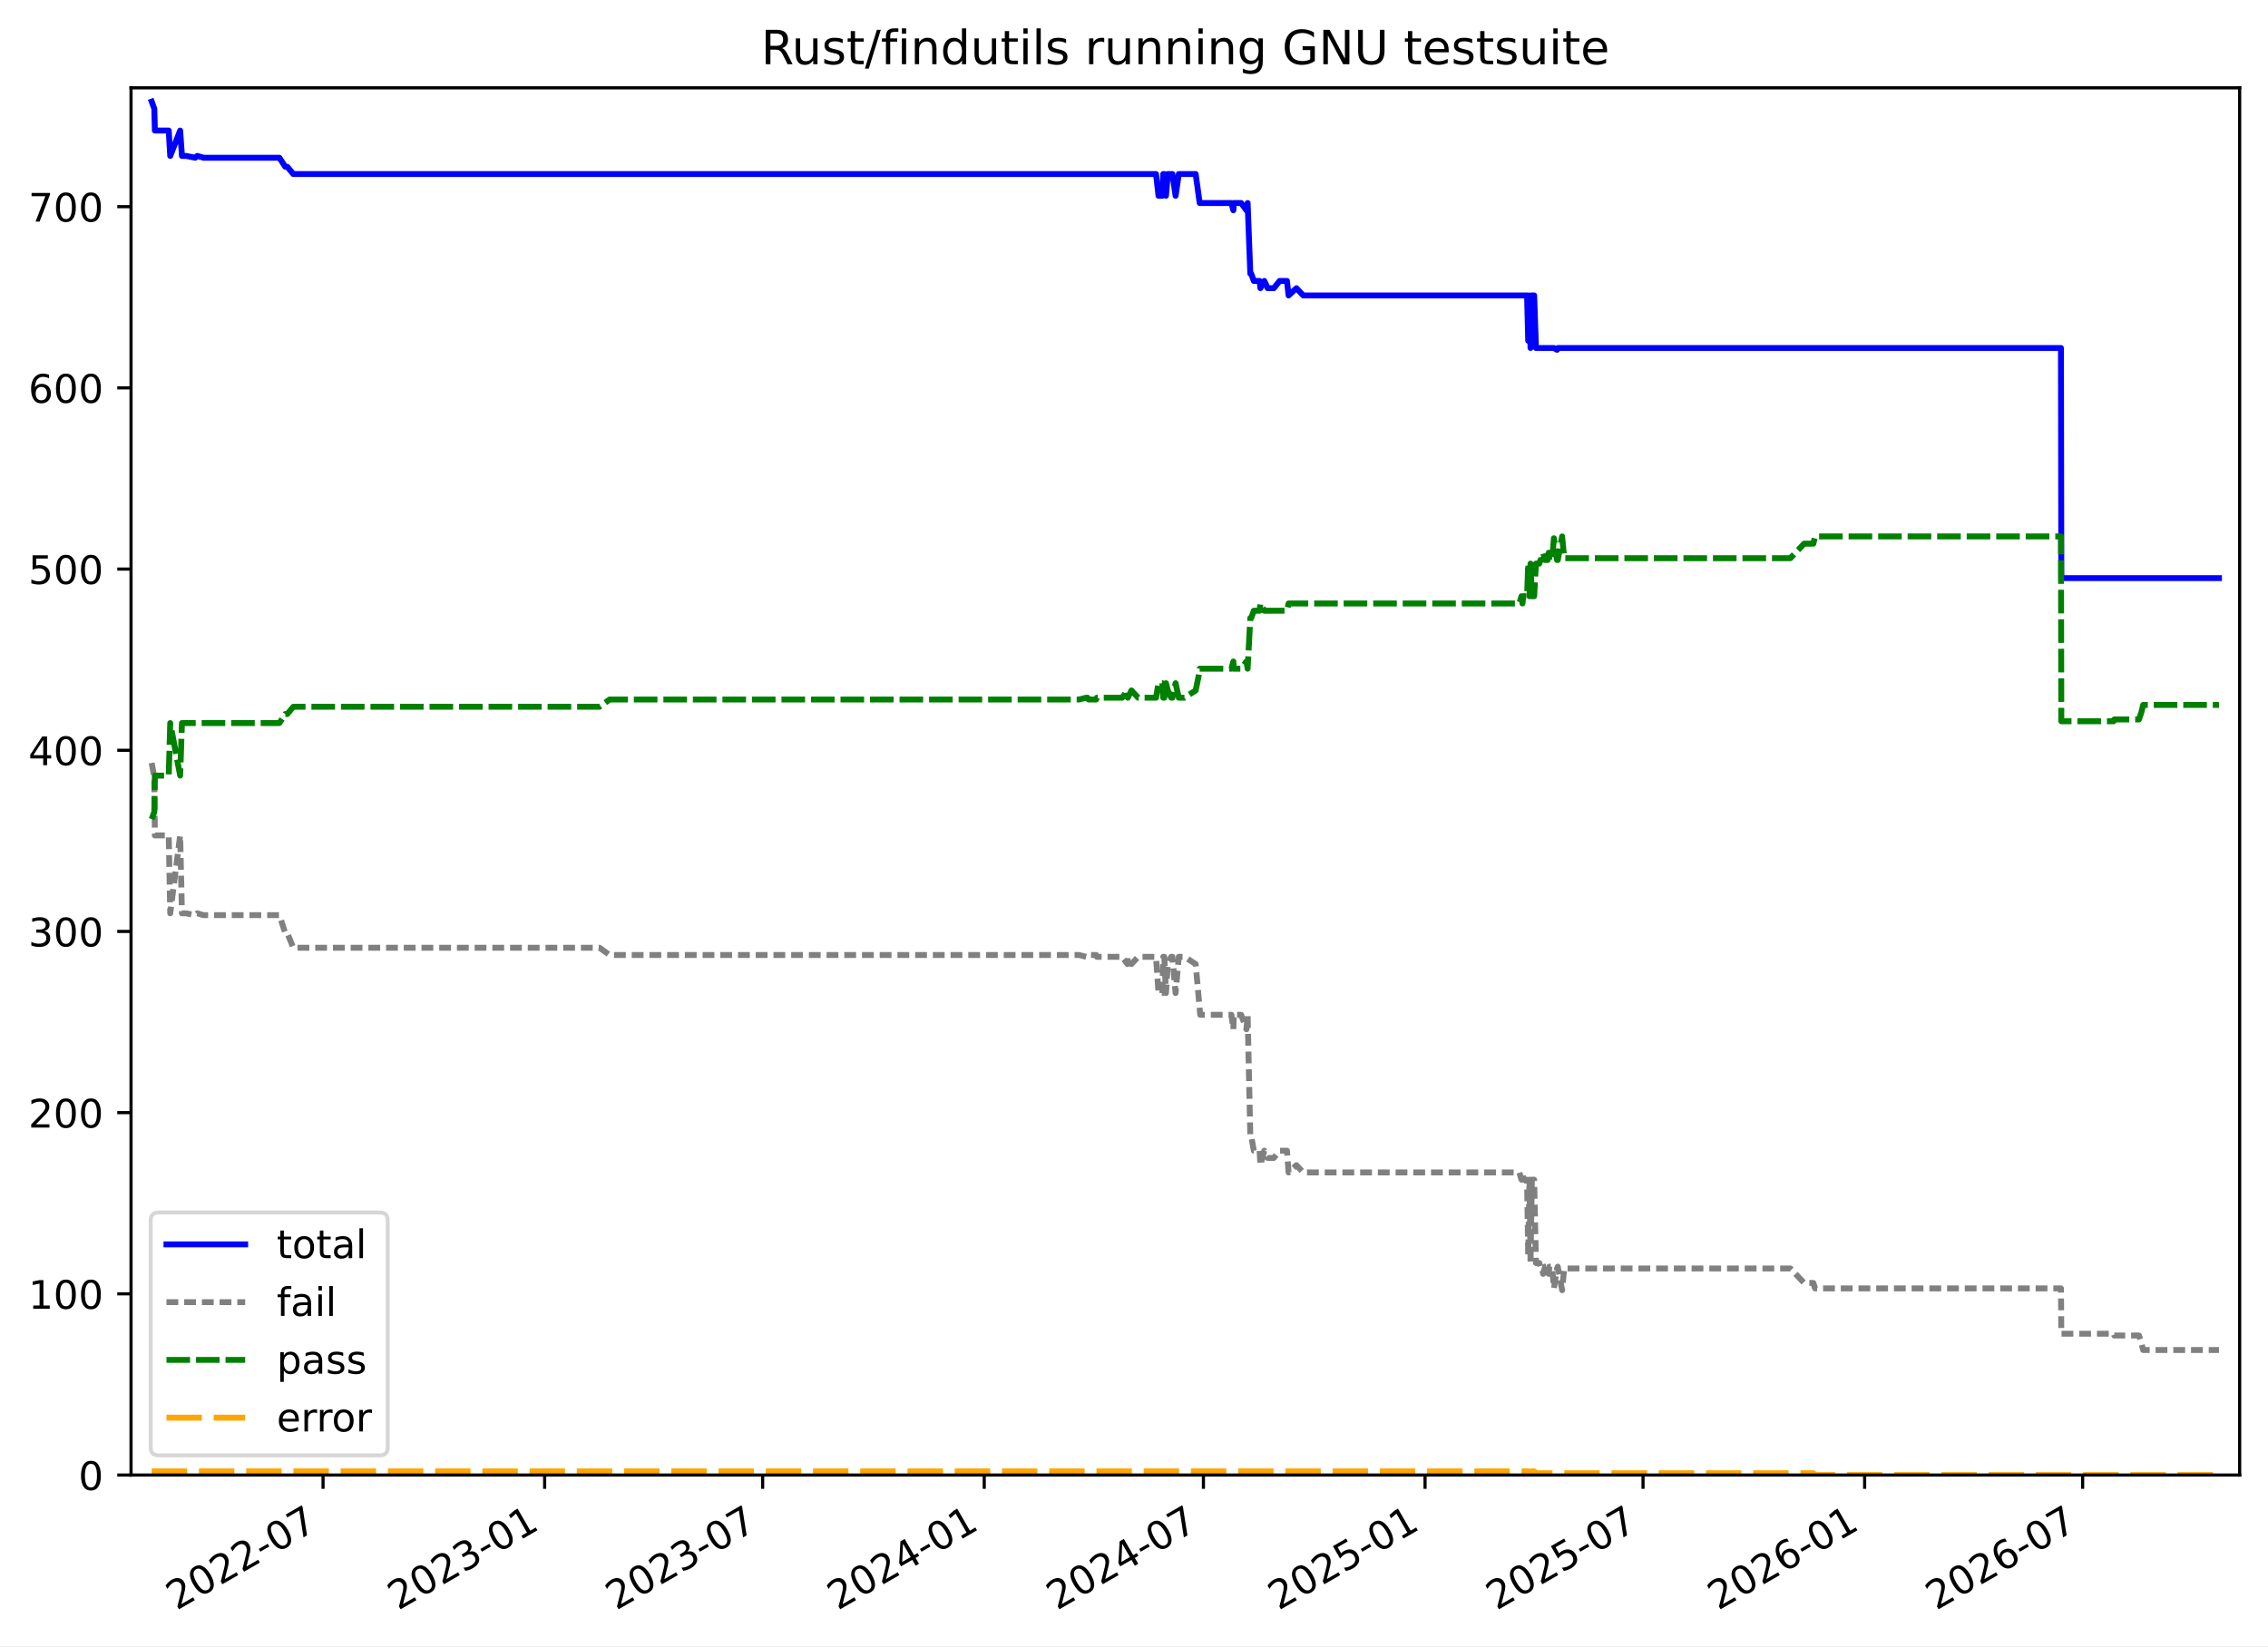
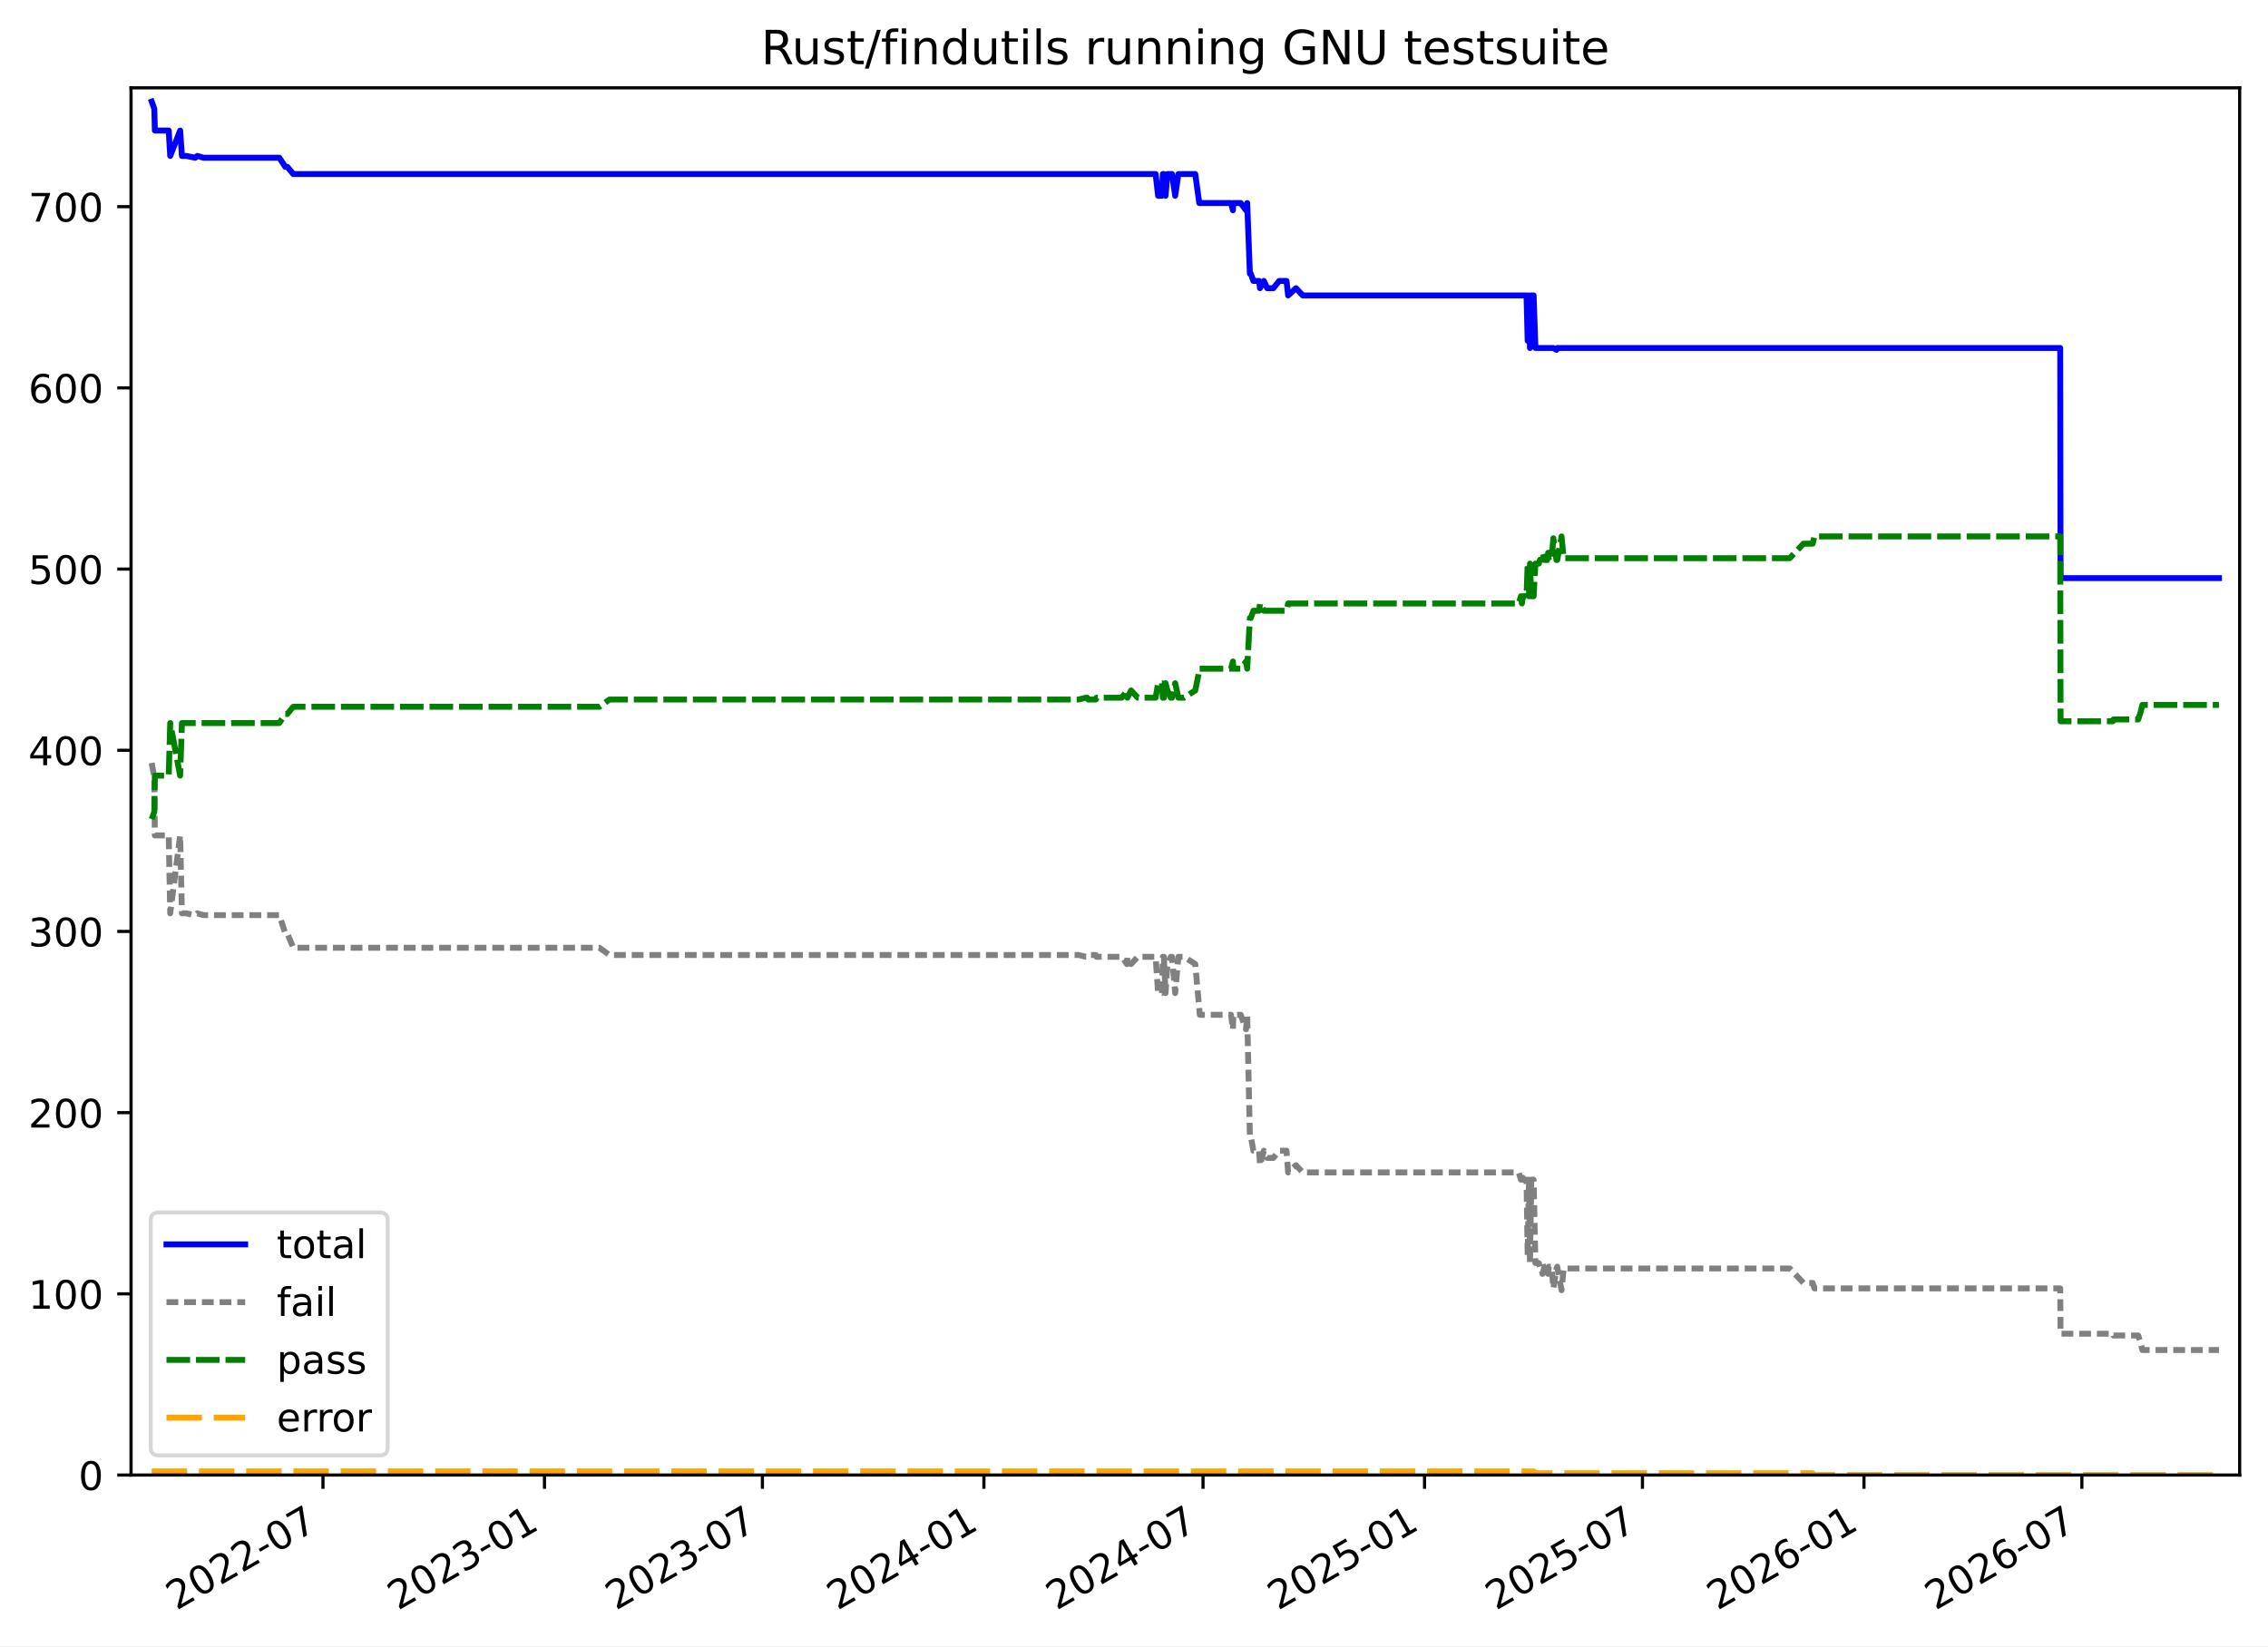
<svg xmlns="http://www.w3.org/2000/svg" xmlns:xlink="http://www.w3.org/1999/xlink" width="576.168pt" height="418.303pt" viewBox="0 0 576.168 418.303" version="1.1">
  <defs>
    <style type="text/css">*{stroke-linejoin: round; stroke-linecap: butt}</style>
  </defs>
  <g id="figure_1">
    <g id="patch_1">
      <path d="M -0 418.303  L 576.168 418.303  L 576.168 0  L -0 0  z " style="fill: #ffffff" />
    </g>
    <g id="axes_1">
      <g id="patch_2">
        <path d="M 33.288 374.83  L 568.967 374.83  L 568.967 22.318  L 33.288 22.318  z " style="fill: #ffffff" />
      </g>
      <g id="matplotlib.axis_1">
        <g id="xtick_1">
          <g id="line2d_1">
            <defs>
-               <path id="mde0ff4507a" d="M 0 0  L 0 3.5  " style="stroke: #000000; stroke-width: 0.8" />
+               <path id="m0f327c38a9" d="M 0 0  L 0 3.5  " style="stroke: #000000; stroke-width: 0.8" />
            </defs>
            <g>
-               <use xlink:href="#mde0ff4507a" x="82.067" y="374.83" style="stroke: #000000; stroke-width: 0.8" />
+               <use xlink:href="#m0f327c38a9" x="82.05" y="374.83" style="stroke: #000000; stroke-width: 0.8" />
            </g>
          </g>
          <g id="text_1">
-             <g transform="translate(44.84191 409.302) rotate(-30) scale(0.1 -0.1)">
+             <g transform="translate(44.8248 409.302) rotate(-30) scale(0.1 -0.1)">
              <defs>
                <path id="DejaVuSans-32" d="M 1228 531  L 3431 531  L 3431 0  L 469 0  L 469 531  Q 828 903 1448 1529  Q 2069 2156 2228 2338  Q 2531 2678 2651 2914  Q 2772 3150 2772 3378  Q 2772 3750 2511 3984  Q 2250 4219 1831 4219  Q 1534 4219 1204 4116  Q 875 4013 500 3803  L 500 4441  Q 881 4594 1212 4672  Q 1544 4750 1819 4750  Q 2544 4750 2975 4387  Q 3406 4025 3406 3419  Q 3406 3131 3298 2873  Q 3191 2616 2906 2266  Q 2828 2175 2409 1742  Q 1991 1309 1228 531  z " transform="scale(0.015625)" />
                <path id="DejaVuSans-30" d="M 2034 4250  Q 1547 4250 1301 3770  Q 1056 3291 1056 2328  Q 1056 1369 1301 889  Q 1547 409 2034 409  Q 2525 409 2770 889  Q 3016 1369 3016 2328  Q 3016 3291 2770 3770  Q 2525 4250 2034 4250  z M 2034 4750  Q 2819 4750 3233 4129  Q 3647 3509 3647 2328  Q 3647 1150 3233 529  Q 2819 -91 2034 -91  Q 1250 -91 836 529  Q 422 1150 422 2328  Q 422 3509 836 4129  Q 1250 4750 2034 4750  z " transform="scale(0.015625)" />
                <path id="DejaVuSans-2d" d="M 313 2009  L 1997 2009  L 1997 1497  L 313 1497  L 313 2009  z " transform="scale(0.015625)" />
                <path id="DejaVuSans-37" d="M 525 4666  L 3525 4666  L 3525 4397  L 1831 0  L 1172 0  L 2766 4134  L 525 4134  L 525 4666  z " transform="scale(0.015625)" />
              </defs>
              <use xlink:href="#DejaVuSans-32" />
              <use xlink:href="#DejaVuSans-30" x="63.623" />
              <use xlink:href="#DejaVuSans-32" x="127.246" />
              <use xlink:href="#DejaVuSans-32" x="190.869" />
              <use xlink:href="#DejaVuSans-2d" x="254.492" />
              <use xlink:href="#DejaVuSans-30" x="290.576" />
              <use xlink:href="#DejaVuSans-37" x="354.199" />
            </g>
          </g>
        </g>
        <g id="xtick_2">
          <g id="line2d_2">
            <g>
-               <use xlink:href="#mde0ff4507a" x="138.364" y="374.83" style="stroke: #000000; stroke-width: 0.8" />
+               <use xlink:href="#m0f327c38a9" x="138.324" y="374.83" style="stroke: #000000; stroke-width: 0.8" />
            </g>
          </g>
          <g id="text_2">
-             <g transform="translate(101.1388 409.302) rotate(-30) scale(0.1 -0.1)">
+             <g transform="translate(101.0995 409.302) rotate(-30) scale(0.1 -0.1)">
              <defs>
                <path id="DejaVuSans-33" d="M 2597 2516  Q 3050 2419 3304 2112  Q 3559 1806 3559 1356  Q 3559 666 3084 287  Q 2609 -91 1734 -91  Q 1441 -91 1130 -33  Q 819 25 488 141  L 488 750  Q 750 597 1062 519  Q 1375 441 1716 441  Q 2309 441 2620 675  Q 2931 909 2931 1356  Q 2931 1769 2642 2001  Q 2353 2234 1838 2234  L 1294 2234  L 1294 2753  L 1863 2753  Q 2328 2753 2575 2939  Q 2822 3125 2822 3475  Q 2822 3834 2567 4026  Q 2313 4219 1838 4219  Q 1578 4219 1281 4162  Q 984 4106 628 3988  L 628 4550  Q 988 4650 1302 4700  Q 1616 4750 1894 4750  Q 2613 4750 3031 4423  Q 3450 4097 3450 3541  Q 3450 3153 3228 2886  Q 3006 2619 2597 2516  z " transform="scale(0.015625)" />
                <path id="DejaVuSans-31" d="M 794 531  L 1825 531  L 1825 4091  L 703 3866  L 703 4441  L 1819 4666  L 2450 4666  L 2450 531  L 3481 531  L 3481 0  L 794 0  L 794 531  z " transform="scale(0.015625)" />
              </defs>
              <use xlink:href="#DejaVuSans-32" />
              <use xlink:href="#DejaVuSans-30" x="63.623" />
              <use xlink:href="#DejaVuSans-32" x="127.246" />
              <use xlink:href="#DejaVuSans-33" x="190.869" />
              <use xlink:href="#DejaVuSans-2d" x="254.492" />
              <use xlink:href="#DejaVuSans-30" x="290.576" />
              <use xlink:href="#DejaVuSans-31" x="354.199" />
            </g>
          </g>
        </g>
        <g id="xtick_3">
          <g id="line2d_3">
            <g>
-               <use xlink:href="#mde0ff4507a" x="193.743" y="374.83" style="stroke: #000000; stroke-width: 0.8" />
+               <use xlink:href="#m0f327c38a9" x="193.682" y="374.83" style="stroke: #000000; stroke-width: 0.8" />
            </g>
          </g>
          <g id="text_3">
-             <g transform="translate(156.5177 409.302) rotate(-30) scale(0.1 -0.1)">
+             <g transform="translate(156.4567 409.302) rotate(-30) scale(0.1 -0.1)">
              <use xlink:href="#DejaVuSans-32" />
              <use xlink:href="#DejaVuSans-30" x="63.623" />
              <use xlink:href="#DejaVuSans-32" x="127.246" />
              <use xlink:href="#DejaVuSans-33" x="190.869" />
              <use xlink:href="#DejaVuSans-2d" x="254.492" />
              <use xlink:href="#DejaVuSans-30" x="290.576" />
              <use xlink:href="#DejaVuSans-37" x="354.199" />
            </g>
          </g>
        </g>
        <g id="xtick_4">
          <g id="line2d_4">
            <g>
-               <use xlink:href="#mde0ff4507a" x="250.039" y="374.83" style="stroke: #000000; stroke-width: 0.8" />
+               <use xlink:href="#m0f327c38a9" x="249.956" y="374.83" style="stroke: #000000; stroke-width: 0.8" />
            </g>
          </g>
          <g id="text_4">
-             <g transform="translate(212.8146 409.302) rotate(-30) scale(0.1 -0.1)">
+             <g transform="translate(212.7315 409.302) rotate(-30) scale(0.1 -0.1)">
              <defs>
                <path id="DejaVuSans-34" d="M 2419 4116  L 825 1625  L 2419 1625  L 2419 4116  z M 2253 4666  L 3047 4666  L 3047 1625  L 3713 1625  L 3713 1100  L 3047 1100  L 3047 0  L 2419 0  L 2419 1100  L 313 1100  L 313 1709  L 2253 4666  z " transform="scale(0.015625)" />
              </defs>
              <use xlink:href="#DejaVuSans-32" />
              <use xlink:href="#DejaVuSans-30" x="63.623" />
              <use xlink:href="#DejaVuSans-32" x="127.246" />
              <use xlink:href="#DejaVuSans-34" x="190.869" />
              <use xlink:href="#DejaVuSans-2d" x="254.492" />
              <use xlink:href="#DejaVuSans-30" x="290.576" />
              <use xlink:href="#DejaVuSans-31" x="354.199" />
            </g>
          </g>
        </g>
        <g id="xtick_5">
          <g id="line2d_5">
            <g>
-               <use xlink:href="#mde0ff4507a" x="305.724" y="374.83" style="stroke: #000000; stroke-width: 0.8" />
+               <use xlink:href="#m0f327c38a9" x="305.619" y="374.83" style="stroke: #000000; stroke-width: 0.8" />
            </g>
          </g>
          <g id="text_5">
-             <g transform="translate(268.4995 409.302) rotate(-30) scale(0.1 -0.1)">
+             <g transform="translate(268.3945 409.302) rotate(-30) scale(0.1 -0.1)">
              <use xlink:href="#DejaVuSans-32" />
              <use xlink:href="#DejaVuSans-30" x="63.623" />
              <use xlink:href="#DejaVuSans-32" x="127.246" />
              <use xlink:href="#DejaVuSans-34" x="190.869" />
              <use xlink:href="#DejaVuSans-2d" x="254.492" />
              <use xlink:href="#DejaVuSans-30" x="290.576" />
              <use xlink:href="#DejaVuSans-37" x="354.199" />
            </g>
          </g>
        </g>
        <g id="xtick_6">
          <g id="line2d_6">
            <g>
-               <use xlink:href="#mde0ff4507a" x="362.021" y="374.83" style="stroke: #000000; stroke-width: 0.8" />
+               <use xlink:href="#m0f327c38a9" x="361.894" y="374.83" style="stroke: #000000; stroke-width: 0.8" />
            </g>
          </g>
          <g id="text_6">
-             <g transform="translate(324.7964 409.302) rotate(-30) scale(0.1 -0.1)">
+             <g transform="translate(324.6693 409.302) rotate(-30) scale(0.1 -0.1)">
              <defs>
                <path id="DejaVuSans-35" d="M 691 4666  L 3169 4666  L 3169 4134  L 1269 4134  L 1269 2991  Q 1406 3038 1543 3061  Q 1681 3084 1819 3084  Q 2600 3084 3056 2656  Q 3513 2228 3513 1497  Q 3513 744 3044 326  Q 2575 -91 1722 -91  Q 1428 -91 1123 -41  Q 819 9 494 109  L 494 744  Q 775 591 1075 516  Q 1375 441 1709 441  Q 2250 441 2565 725  Q 2881 1009 2881 1497  Q 2881 1984 2565 2268  Q 2250 2553 1709 2553  Q 1456 2553 1204 2497  Q 953 2441 691 2322  L 691 4666  z " transform="scale(0.015625)" />
              </defs>
              <use xlink:href="#DejaVuSans-32" />
              <use xlink:href="#DejaVuSans-30" x="63.623" />
              <use xlink:href="#DejaVuSans-32" x="127.246" />
              <use xlink:href="#DejaVuSans-35" x="190.869" />
              <use xlink:href="#DejaVuSans-2d" x="254.492" />
              <use xlink:href="#DejaVuSans-30" x="290.576" />
              <use xlink:href="#DejaVuSans-31" x="354.199" />
            </g>
          </g>
        </g>
        <g id="xtick_7">
          <g id="line2d_7">
            <g>
-               <use xlink:href="#mde0ff4507a" x="417.4" y="374.83" style="stroke: #000000; stroke-width: 0.8" />
+               <use xlink:href="#m0f327c38a9" x="417.251" y="374.83" style="stroke: #000000; stroke-width: 0.8" />
            </g>
          </g>
          <g id="text_7">
-             <g transform="translate(380.1753 409.302) rotate(-30) scale(0.1 -0.1)">
+             <g transform="translate(380.0265 409.302) rotate(-30) scale(0.1 -0.1)">
              <use xlink:href="#DejaVuSans-32" />
              <use xlink:href="#DejaVuSans-30" x="63.623" />
              <use xlink:href="#DejaVuSans-32" x="127.246" />
              <use xlink:href="#DejaVuSans-35" x="190.869" />
              <use xlink:href="#DejaVuSans-2d" x="254.492" />
              <use xlink:href="#DejaVuSans-30" x="290.576" />
              <use xlink:href="#DejaVuSans-37" x="354.199" />
            </g>
          </g>
        </g>
        <g id="xtick_8">
          <g id="line2d_8">
            <g>
-               <use xlink:href="#mde0ff4507a" x="473.697" y="374.83" style="stroke: #000000; stroke-width: 0.8" />
+               <use xlink:href="#m0f327c38a9" x="473.526" y="374.83" style="stroke: #000000; stroke-width: 0.8" />
            </g>
          </g>
          <g id="text_8">
-             <g transform="translate(436.4722 409.302) rotate(-30) scale(0.1 -0.1)">
+             <g transform="translate(436.3012 409.302) rotate(-30) scale(0.1 -0.1)">
              <defs>
                <path id="DejaVuSans-36" d="M 2113 2584  Q 1688 2584 1439 2293  Q 1191 2003 1191 1497  Q 1191 994 1439 701  Q 1688 409 2113 409  Q 2538 409 2786 701  Q 3034 994 3034 1497  Q 3034 2003 2786 2293  Q 2538 2584 2113 2584  z M 3366 4563  L 3366 3988  Q 3128 4100 2886 4159  Q 2644 4219 2406 4219  Q 1781 4219 1451 3797  Q 1122 3375 1075 2522  Q 1259 2794 1537 2939  Q 1816 3084 2150 3084  Q 2853 3084 3261 2657  Q 3669 2231 3669 1497  Q 3669 778 3244 343  Q 2819 -91 2113 -91  Q 1303 -91 875 529  Q 447 1150 447 2328  Q 447 3434 972 4092  Q 1497 4750 2381 4750  Q 2619 4750 2861 4703  Q 3103 4656 3366 4563  z " transform="scale(0.015625)" />
              </defs>
              <use xlink:href="#DejaVuSans-32" />
              <use xlink:href="#DejaVuSans-30" x="63.623" />
              <use xlink:href="#DejaVuSans-32" x="127.246" />
              <use xlink:href="#DejaVuSans-36" x="190.869" />
              <use xlink:href="#DejaVuSans-2d" x="254.492" />
              <use xlink:href="#DejaVuSans-30" x="290.576" />
              <use xlink:href="#DejaVuSans-31" x="354.199" />
            </g>
          </g>
        </g>
        <g id="xtick_9">
          <g id="line2d_9">
            <g>
-               <use xlink:href="#mde0ff4507a" x="529.076" y="374.83" style="stroke: #000000; stroke-width: 0.8" />
+               <use xlink:href="#m0f327c38a9" x="528.883" y="374.83" style="stroke: #000000; stroke-width: 0.8" />
            </g>
          </g>
          <g id="text_9">
-             <g transform="translate(491.8512 409.302) rotate(-30) scale(0.1 -0.1)">
+             <g transform="translate(491.6584 409.302) rotate(-30) scale(0.1 -0.1)">
              <use xlink:href="#DejaVuSans-32" />
              <use xlink:href="#DejaVuSans-30" x="63.623" />
              <use xlink:href="#DejaVuSans-32" x="127.246" />
              <use xlink:href="#DejaVuSans-36" x="190.869" />
              <use xlink:href="#DejaVuSans-2d" x="254.492" />
              <use xlink:href="#DejaVuSans-30" x="290.576" />
              <use xlink:href="#DejaVuSans-37" x="354.199" />
            </g>
          </g>
        </g>
      </g>
      <g id="matplotlib.axis_2">
        <g id="ytick_1">
          <g id="line2d_10">
            <defs>
-               <path id="m8cdaa6d639" d="M 0 0  L -3.5 0  " style="stroke: #000000; stroke-width: 0.8" />
+               <path id="m4c3c1924c0" d="M 0 0  L -3.5 0  " style="stroke: #000000; stroke-width: 0.8" />
            </defs>
            <g>
-               <use xlink:href="#m8cdaa6d639" x="33.288" y="374.83" style="stroke: #000000; stroke-width: 0.8" />
+               <use xlink:href="#m4c3c1924c0" x="33.288" y="374.83" style="stroke: #000000; stroke-width: 0.8" />
            </g>
          </g>
          <g id="text_10">
            <g transform="translate(19.925 378.6293) scale(0.1 -0.1)">
              <use xlink:href="#DejaVuSans-30" />
            </g>
          </g>
        </g>
        <g id="ytick_2">
          <g id="line2d_11">
            <g>
-               <use xlink:href="#m8cdaa6d639" x="33.288" y="328.785" style="stroke: #000000; stroke-width: 0.8" />
+               <use xlink:href="#m4c3c1924c0" x="33.288" y="328.785" style="stroke: #000000; stroke-width: 0.8" />
            </g>
          </g>
          <g id="text_11">
            <g transform="translate(7.2 332.5843) scale(0.1 -0.1)">
              <use xlink:href="#DejaVuSans-31" />
              <use xlink:href="#DejaVuSans-30" x="63.623" />
              <use xlink:href="#DejaVuSans-30" x="127.246" />
            </g>
          </g>
        </g>
        <g id="ytick_3">
          <g id="line2d_12">
            <g>
-               <use xlink:href="#m8cdaa6d639" x="33.288" y="282.74" style="stroke: #000000; stroke-width: 0.8" />
+               <use xlink:href="#m4c3c1924c0" x="33.288" y="282.74" style="stroke: #000000; stroke-width: 0.8" />
            </g>
          </g>
          <g id="text_12">
            <g transform="translate(7.2 286.5392) scale(0.1 -0.1)">
              <use xlink:href="#DejaVuSans-32" />
              <use xlink:href="#DejaVuSans-30" x="63.623" />
              <use xlink:href="#DejaVuSans-30" x="127.246" />
            </g>
          </g>
        </g>
        <g id="ytick_4">
          <g id="line2d_13">
            <g>
-               <use xlink:href="#m8cdaa6d639" x="33.288" y="236.695" style="stroke: #000000; stroke-width: 0.8" />
+               <use xlink:href="#m4c3c1924c0" x="33.288" y="236.695" style="stroke: #000000; stroke-width: 0.8" />
            </g>
          </g>
          <g id="text_13">
            <g transform="translate(7.2 240.4941) scale(0.1 -0.1)">
              <use xlink:href="#DejaVuSans-33" />
              <use xlink:href="#DejaVuSans-30" x="63.623" />
              <use xlink:href="#DejaVuSans-30" x="127.246" />
            </g>
          </g>
        </g>
        <g id="ytick_5">
          <g id="line2d_14">
            <g>
-               <use xlink:href="#m8cdaa6d639" x="33.288" y="190.65" style="stroke: #000000; stroke-width: 0.8" />
+               <use xlink:href="#m4c3c1924c0" x="33.288" y="190.65" style="stroke: #000000; stroke-width: 0.8" />
            </g>
          </g>
          <g id="text_14">
            <g transform="translate(7.2 194.449) scale(0.1 -0.1)">
              <use xlink:href="#DejaVuSans-34" />
              <use xlink:href="#DejaVuSans-30" x="63.623" />
              <use xlink:href="#DejaVuSans-30" x="127.246" />
            </g>
          </g>
        </g>
        <g id="ytick_6">
          <g id="line2d_15">
            <g>
-               <use xlink:href="#m8cdaa6d639" x="33.288" y="144.605" style="stroke: #000000; stroke-width: 0.8" />
+               <use xlink:href="#m4c3c1924c0" x="33.288" y="144.605" style="stroke: #000000; stroke-width: 0.8" />
            </g>
          </g>
          <g id="text_15">
            <g transform="translate(7.2 148.4039) scale(0.1 -0.1)">
              <use xlink:href="#DejaVuSans-35" />
              <use xlink:href="#DejaVuSans-30" x="63.623" />
              <use xlink:href="#DejaVuSans-30" x="127.246" />
            </g>
          </g>
        </g>
        <g id="ytick_7">
          <g id="line2d_16">
            <g>
-               <use xlink:href="#m8cdaa6d639" x="33.288" y="98.56" style="stroke: #000000; stroke-width: 0.8" />
+               <use xlink:href="#m4c3c1924c0" x="33.288" y="98.56" style="stroke: #000000; stroke-width: 0.8" />
            </g>
          </g>
          <g id="text_16">
            <g transform="translate(7.2 102.3588) scale(0.1 -0.1)">
              <use xlink:href="#DejaVuSans-36" />
              <use xlink:href="#DejaVuSans-30" x="63.623" />
              <use xlink:href="#DejaVuSans-30" x="127.246" />
            </g>
          </g>
        </g>
        <g id="ytick_8">
          <g id="line2d_17">
            <g>
-               <use xlink:href="#m8cdaa6d639" x="33.288" y="52.514" style="stroke: #000000; stroke-width: 0.8" />
+               <use xlink:href="#m4c3c1924c0" x="33.288" y="52.514" style="stroke: #000000; stroke-width: 0.8" />
            </g>
          </g>
          <g id="text_17">
            <g transform="translate(7.2 56.31371) scale(0.1 -0.1)">
              <use xlink:href="#DejaVuSans-37" />
              <use xlink:href="#DejaVuSans-30" x="63.623" />
              <use xlink:href="#DejaVuSans-30" x="127.246" />
            </g>
          </g>
        </g>
      </g>
      <g id="line2d_18">
-         <path d="M 38.539 25.808  L 39.203 27.65  L 39.344 33.176  L 42.864 33.176  L 43.244 39.622  L 45.767 33.176  L 46.22 39.622  L 47.281 39.622  L 49.595 40.082  L 50.122 39.622  L 51.698 40.082  L 70.97 40.082  L 72.485 42.385  L 72.991 42.385  L 74.518 44.226  L 293.678 44.226  L 294.312 49.752  L 295.275 49.752  L 295.512 44.226  L 295.779 44.226  L 296.205 49.752  L 296.674 44.226  L 297.839 44.226  L 298.648 49.752  L 299.462 44.226  L 303.75 44.226  L 304.771 51.594  L 312.832 51.594  L 313.326 53.435  L 313.415 51.594  L 315.306 51.594  L 316.651 53.435  L 316.951 51.594  L 317.633 69.551  L 317.86 69.551  L 318.524 71.393  L 319.991 71.393  L 320.198 73.235  L 321.183 71.393  L 322.043 73.235  L 323.6 73.235  L 325.078 71.393  L 326.941 71.393  L 327.355 75.077  L 329.344 73.235  L 331.079 75.077  L 387.939 75.077  L 388.229 86.588  L 388.551 75.077  L 388.814 88.43  L 389.163 75.077  L 389.742 75.077  L 390.199 88.43  L 394.757 88.43  L 395.55 88.89  L 395.743 88.43  L 523.571 88.43  L 523.66 146.907  L 563.716 146.907  L 563.716 146.907  " clip-path="url(#pe839001f4d)" style="fill: none; stroke: #0000ff; stroke-width: 1.5; stroke-linecap: square" />
+         <path d="M 38.539 25.808  L 39.203 27.65  L 39.344 33.176  L 42.863 33.176  L 43.242 39.622  L 45.764 33.176  L 46.217 39.622  L 47.277 39.622  L 49.59 40.082  L 50.118 39.622  L 51.693 40.082  L 70.957 40.082  L 72.471 42.385  L 72.977 42.385  L 74.504 44.226  L 293.577 44.226  L 294.211 49.752  L 295.174 49.752  L 295.411 44.226  L 295.678 44.226  L 296.104 49.752  L 296.573 44.226  L 297.737 44.226  L 298.546 49.752  L 299.36 44.226  L 303.645 44.226  L 304.667 51.594  L 312.724 51.594  L 313.218 53.435  L 313.307 51.594  L 315.197 51.594  L 316.542 53.435  L 316.842 51.594  L 317.523 69.551  L 317.75 69.551  L 318.414 71.393  L 319.88 71.393  L 320.087 73.235  L 321.072 71.393  L 321.931 73.235  L 323.488 73.235  L 324.966 71.393  L 326.827 71.393  L 327.242 75.077  L 329.23 73.235  L 330.964 75.077  L 387.802 75.077  L 388.092 86.588  L 388.414 75.077  L 388.677 88.43  L 389.025 75.077  L 389.604 75.077  L 390.06 88.43  L 394.617 88.43  L 395.409 88.89  L 395.602 88.43  L 523.381 88.43  L 523.47 146.907  L 563.716 146.907  L 563.716 146.907  " clip-path="url(#p87f2b5b598)" style="fill: none; stroke: #0000ff; stroke-width: 1.5; stroke-linecap: square" />
      </g>
      <g id="line2d_19">
-         <path d="M 38.539 193.873  L 39.203 197.557  L 39.344 212.291  L 42.864 212.291  L 43.244 232.09  L 45.767 212.291  L 46.22 232.09  L 47.281 232.09  L 49.595 232.551  L 50.122 232.09  L 51.698 232.551  L 70.97 232.551  L 72.485 237.155  L 72.991 237.155  L 74.518 240.839  L 152.31 240.839  L 154.869 242.681  L 274.131 242.681  L 275.942 243.141  L 276.274 243.141  L 276.557 242.681  L 278.47 242.681  L 278.66 243.141  L 285.09 243.141  L 286.4 244.983  L 286.514 243.141  L 287.436 244.983  L 289.137 243.141  L 293.678 243.141  L 294.312 252.35  L 295.275 252.35  L 295.512 243.141  L 295.779 243.141  L 296.205 252.35  L 296.674 244.983  L 297.533 243.141  L 297.839 243.141  L 298.648 252.35  L 299.462 243.141  L 300.897 243.141  L 303.75 244.983  L 304.908 257.876  L 312.832 257.876  L 313.326 261.559  L 313.415 257.876  L 315.306 257.876  L 316.651 261.559  L 316.951 257.876  L 317.633 288.726  L 317.86 288.726  L 318.524 292.409  L 319.991 292.409  L 320.198 296.093  L 321.183 292.409  L 322.043 294.251  L 323.6 294.251  L 325.078 292.409  L 326.941 292.409  L 327.355 297.935  L 329.344 296.093  L 331.079 297.935  L 385.965 297.935  L 386.522 299.777  L 386.767 297.935  L 386.982 299.777  L 387.939 299.777  L 388.229 319.116  L 388.551 299.777  L 388.814 320.957  L 389.163 299.777  L 389.742 299.777  L 390.199 320.957  L 391.043 320.957  L 391.33 321.878  L 391.654 321.878  L 392.018 323.72  L 392.508 321.878  L 393.174 321.878  L 393.439 323.72  L 393.601 321.878  L 394.305 321.878  L 394.757 327.404  L 395.55 322.339  L 395.743 321.878  L 396.842 327.864  L 397.372 322.339  L 454.842 322.339  L 458.32 326.022  L 460.661 326.022  L 461.105 327.404  L 523.571 327.404  L 523.66 338.915  L 536.95 338.915  L 537.115 339.375  L 543.391 339.375  L 544.008 341.217  L 544.445 343.059  L 563.716 343.059  L 563.716 343.059  " clip-path="url(#pe839001f4d)" style="fill: none; stroke-dasharray: 3,1.5; stroke-dashoffset: 0; stroke: #808080; stroke-width: 1.5" />
+         <path d="M 38.539 193.873  L 39.203 197.557  L 39.344 212.291  L 42.863 212.291  L 43.242 232.09  L 45.764 212.291  L 46.217 232.09  L 47.277 232.09  L 49.59 232.551  L 50.118 232.09  L 51.693 232.551  L 70.957 232.551  L 72.471 237.155  L 72.977 237.155  L 74.504 240.839  L 152.266 240.839  L 154.824 242.681  L 274.038 242.681  L 275.849 243.141  L 276.181 243.141  L 276.464 242.681  L 278.376 242.681  L 278.566 243.141  L 284.993 243.141  L 286.303 244.983  L 286.417 243.141  L 287.338 244.983  L 289.039 243.141  L 293.577 243.141  L 294.211 252.35  L 295.174 252.35  L 295.411 243.141  L 295.678 243.141  L 296.104 252.35  L 296.573 244.983  L 297.431 243.141  L 297.737 243.141  L 298.546 252.35  L 299.36 243.141  L 300.794 243.141  L 303.645 244.983  L 304.803 257.876  L 312.724 257.876  L 313.218 261.559  L 313.307 257.876  L 315.197 257.876  L 316.542 261.559  L 316.842 257.876  L 317.523 288.726  L 317.75 288.726  L 318.414 292.409  L 319.88 292.409  L 320.087 296.093  L 321.072 292.409  L 321.931 294.251  L 323.488 294.251  L 324.966 292.409  L 326.827 292.409  L 327.242 297.935  L 329.23 296.093  L 330.964 297.935  L 385.828 297.935  L 386.385 299.777  L 386.63 297.935  L 386.845 299.777  L 387.802 299.777  L 388.092 319.116  L 388.414 299.777  L 388.677 320.957  L 389.025 299.777  L 389.604 299.777  L 390.06 320.957  L 390.905 320.957  L 391.191 321.878  L 391.516 321.878  L 391.879 323.72  L 392.369 321.878  L 393.035 321.878  L 393.3 323.72  L 393.462 321.878  L 394.165 321.878  L 394.617 327.404  L 395.409 322.339  L 395.602 321.878  L 396.701 327.864  L 397.231 322.339  L 454.678 322.339  L 458.155 326.022  L 460.495 326.022  L 460.939 327.404  L 523.381 327.404  L 523.47 338.915  L 536.754 338.915  L 536.919 339.375  L 543.193 339.375  L 543.809 341.217  L 544.246 343.059  L 563.716 343.059  L 563.716 343.059  " clip-path="url(#p87f2b5b598)" style="fill: none; stroke-dasharray: 3,1.5; stroke-dashoffset: 0; stroke: #808080; stroke-width: 1.5" />
      </g>
      <g id="line2d_20">
-         <path d="M 38.539 208.147  L 39.203 206.305  L 39.344 197.096  L 42.864 197.096  L 43.244 183.743  L 45.767 197.096  L 46.22 183.743  L 70.97 183.743  L 72.485 181.441  L 72.991 181.441  L 74.518 179.599  L 152.31 179.599  L 154.869 177.757  L 274.131 177.757  L 275.942 177.297  L 276.274 177.297  L 276.557 177.757  L 278.47 177.757  L 278.66 177.297  L 285.09 177.297  L 286.4 175.455  L 286.514 177.297  L 287.436 175.455  L 289.137 177.297  L 293.678 177.297  L 294.312 173.613  L 295.275 173.613  L 295.512 177.297  L 295.779 177.297  L 296.205 173.613  L 296.674 175.455  L 297.533 177.297  L 297.839 177.297  L 298.648 173.613  L 299.462 177.297  L 300.897 177.297  L 303.75 175.455  L 304.509 171.771  L 304.771 169.929  L 312.832 169.929  L 313.326 168.088  L 313.415 169.929  L 315.306 169.929  L 316.651 168.088  L 316.951 169.929  L 317.633 157.037  L 317.86 157.037  L 318.524 155.195  L 319.991 155.195  L 320.198 153.353  L 321.183 155.195  L 326.941 155.195  L 327.355 153.353  L 385.965 153.353  L 386.522 151.511  L 386.767 153.353  L 386.982 151.511  L 387.939 151.511  L 388.229 143.223  L 388.551 151.511  L 388.814 143.223  L 389.163 151.511  L 389.742 151.511  L 390.199 143.223  L 391.043 143.223  L 391.33 142.302  L 391.654 142.302  L 392.018 140.461  L 392.508 142.302  L 393.174 142.302  L 393.439 140.461  L 393.601 142.302  L 394.305 142.302  L 394.757 136.777  L 395.55 142.302  L 395.743 142.302  L 396.842 136.317  L 397.372 141.842  L 454.842 141.842  L 458.32 138.158  L 460.661 138.158  L 461.105 136.317  L 523.571 136.317  L 523.66 183.283  L 536.95 183.283  L 537.115 182.822  L 543.391 182.822  L 544.008 180.98  L 544.445 179.138  L 563.716 179.138  L 563.716 179.138  " clip-path="url(#pe839001f4d)" style="fill: none; stroke-dasharray: 6,1.5; stroke-dashoffset: 0; stroke: #008000; stroke-width: 1.5" />
+         <path d="M 38.539 208.147  L 39.203 206.305  L 39.344 197.096  L 42.863 197.096  L 43.242 183.743  L 45.764 197.096  L 46.217 183.743  L 70.957 183.743  L 72.471 181.441  L 72.977 181.441  L 74.504 179.599  L 152.266 179.599  L 154.824 177.757  L 274.038 177.757  L 275.849 177.297  L 276.181 177.297  L 276.464 177.757  L 278.376 177.757  L 278.566 177.297  L 284.993 177.297  L 286.303 175.455  L 286.417 177.297  L 287.338 175.455  L 289.039 177.297  L 293.577 177.297  L 294.211 173.613  L 295.174 173.613  L 295.411 177.297  L 295.678 177.297  L 296.104 173.613  L 296.573 175.455  L 297.431 177.297  L 297.737 177.297  L 298.546 173.613  L 299.36 177.297  L 300.794 177.297  L 303.645 175.455  L 304.405 171.771  L 304.667 169.929  L 312.724 169.929  L 313.218 168.088  L 313.307 169.929  L 315.197 169.929  L 316.542 168.088  L 316.842 169.929  L 317.523 157.037  L 317.75 157.037  L 318.414 155.195  L 319.88 155.195  L 320.087 153.353  L 321.072 155.195  L 326.827 155.195  L 327.242 153.353  L 385.828 153.353  L 386.385 151.511  L 386.63 153.353  L 386.845 151.511  L 387.802 151.511  L 388.092 143.223  L 388.414 151.511  L 388.677 143.223  L 389.025 151.511  L 389.604 151.511  L 390.06 143.223  L 390.905 143.223  L 391.191 142.302  L 391.516 142.302  L 391.879 140.461  L 392.369 142.302  L 393.035 142.302  L 393.3 140.461  L 393.462 142.302  L 394.165 142.302  L 394.617 136.777  L 395.409 142.302  L 395.602 142.302  L 396.701 136.317  L 397.231 141.842  L 454.678 141.842  L 458.155 138.158  L 460.495 138.158  L 460.939 136.317  L 523.381 136.317  L 523.47 183.283  L 536.754 183.283  L 536.919 182.822  L 543.193 182.822  L 543.809 180.98  L 544.246 179.138  L 563.716 179.138  L 563.716 179.138  " clip-path="url(#p87f2b5b598)" style="fill: none; stroke-dasharray: 6,1.5; stroke-dashoffset: 0; stroke: #008000; stroke-width: 1.5" />
      </g>
      <g id="line2d_21">
-         <path d="M 38.539 373.909  L 387.939 373.909  L 388.229 374.37  L 388.551 373.909  L 388.814 374.37  L 389.163 373.909  L 389.742 373.909  L 390.341 374.37  L 460.661 374.37  L 461.105 374.83  L 563.716 374.83  L 563.716 374.83  " clip-path="url(#pe839001f4d)" style="fill: none; stroke-dasharray: 9,3; stroke-dashoffset: 0; stroke: #ffa500; stroke-width: 1.5" />
+         <path d="M 38.539 373.909  L 387.802 373.909  L 388.092 374.37  L 388.414 373.909  L 388.677 374.37  L 389.025 373.909  L 389.604 373.909  L 390.203 374.37  L 460.495 374.37  L 460.939 374.83  L 563.716 374.83  L 563.716 374.83  " clip-path="url(#p87f2b5b598)" style="fill: none; stroke-dasharray: 9,3; stroke-dashoffset: 0; stroke: #ffa500; stroke-width: 1.5" />
      </g>
      <g id="patch_3">
        <path d="M 33.288 374.83  L 33.288 22.318  " style="fill: none; stroke: #000000; stroke-width: 0.8; stroke-linejoin: miter; stroke-linecap: square" />
      </g>
      <g id="patch_4">
        <path d="M 568.967 374.83  L 568.967 22.318  " style="fill: none; stroke: #000000; stroke-width: 0.8; stroke-linejoin: miter; stroke-linecap: square" />
      </g>
      <g id="patch_5">
        <path d="M 33.288 374.83  L 568.967 374.83  " style="fill: none; stroke: #000000; stroke-width: 0.8; stroke-linejoin: miter; stroke-linecap: square" />
      </g>
      <g id="patch_6">
        <path d="M 33.288 22.318  L 568.967 22.318  " style="fill: none; stroke: #000000; stroke-width: 0.8; stroke-linejoin: miter; stroke-linecap: square" />
      </g>
      <g id="text_18">
        <g transform="translate(193.3591 16.31812) scale(0.12 -0.12)">
          <defs>
            <path id="DejaVuSans-52" d="M 2841 2188  Q 3044 2119 3236 1894  Q 3428 1669 3622 1275  L 4263 0  L 3584 0  L 2988 1197  Q 2756 1666 2539 1819  Q 2322 1972 1947 1972  L 1259 1972  L 1259 0  L 628 0  L 628 4666  L 2053 4666  Q 2853 4666 3247 4331  Q 3641 3997 3641 3322  Q 3641 2881 3436 2590  Q 3231 2300 2841 2188  z M 1259 4147  L 1259 2491  L 2053 2491  Q 2509 2491 2742 2702  Q 2975 2913 2975 3322  Q 2975 3731 2742 3939  Q 2509 4147 2053 4147  L 1259 4147  z " transform="scale(0.015625)" />
            <path id="DejaVuSans-75" d="M 544 1381  L 544 3500  L 1119 3500  L 1119 1403  Q 1119 906 1312 657  Q 1506 409 1894 409  Q 2359 409 2629 706  Q 2900 1003 2900 1516  L 2900 3500  L 3475 3500  L 3475 0  L 2900 0  L 2900 538  Q 2691 219 2414 64  Q 2138 -91 1772 -91  Q 1169 -91 856 284  Q 544 659 544 1381  z M 1991 3584  L 1991 3584  z " transform="scale(0.015625)" />
            <path id="DejaVuSans-73" d="M 2834 3397  L 2834 2853  Q 2591 2978 2328 3040  Q 2066 3103 1784 3103  Q 1356 3103 1142 2972  Q 928 2841 928 2578  Q 928 2378 1081 2264  Q 1234 2150 1697 2047  L 1894 2003  Q 2506 1872 2764 1633  Q 3022 1394 3022 966  Q 3022 478 2636 193  Q 2250 -91 1575 -91  Q 1294 -91 989 -36  Q 684 19 347 128  L 347 722  Q 666 556 975 473  Q 1284 391 1588 391  Q 1994 391 2212 530  Q 2431 669 2431 922  Q 2431 1156 2273 1281  Q 2116 1406 1581 1522  L 1381 1569  Q 847 1681 609 1914  Q 372 2147 372 2553  Q 372 3047 722 3315  Q 1072 3584 1716 3584  Q 2034 3584 2315 3537  Q 2597 3491 2834 3397  z " transform="scale(0.015625)" />
            <path id="DejaVuSans-74" d="M 1172 4494  L 1172 3500  L 2356 3500  L 2356 3053  L 1172 3053  L 1172 1153  Q 1172 725 1289 603  Q 1406 481 1766 481  L 2356 481  L 2356 0  L 1766 0  Q 1100 0 847 248  Q 594 497 594 1153  L 594 3053  L 172 3053  L 172 3500  L 594 3500  L 594 4494  L 1172 4494  z " transform="scale(0.015625)" />
            <path id="DejaVuSans-2f" d="M 1625 4666  L 2156 4666  L 531 -594  L 0 -594  L 1625 4666  z " transform="scale(0.015625)" />
            <path id="DejaVuSans-66" d="M 2375 4863  L 2375 4384  L 1825 4384  Q 1516 4384 1395 4259  Q 1275 4134 1275 3809  L 1275 3500  L 2222 3500  L 2222 3053  L 1275 3053  L 1275 0  L 697 0  L 697 3053  L 147 3053  L 147 3500  L 697 3500  L 697 3744  Q 697 4328 969 4595  Q 1241 4863 1831 4863  L 2375 4863  z " transform="scale(0.015625)" />
            <path id="DejaVuSans-69" d="M 603 3500  L 1178 3500  L 1178 0  L 603 0  L 603 3500  z M 603 4863  L 1178 4863  L 1178 4134  L 603 4134  L 603 4863  z " transform="scale(0.015625)" />
            <path id="DejaVuSans-6e" d="M 3513 2113  L 3513 0  L 2938 0  L 2938 2094  Q 2938 2591 2744 2837  Q 2550 3084 2163 3084  Q 1697 3084 1428 2787  Q 1159 2491 1159 1978  L 1159 0  L 581 0  L 581 3500  L 1159 3500  L 1159 2956  Q 1366 3272 1645 3428  Q 1925 3584 2291 3584  Q 2894 3584 3203 3211  Q 3513 2838 3513 2113  z " transform="scale(0.015625)" />
            <path id="DejaVuSans-64" d="M 2906 2969  L 2906 4863  L 3481 4863  L 3481 0  L 2906 0  L 2906 525  Q 2725 213 2448 61  Q 2172 -91 1784 -91  Q 1150 -91 751 415  Q 353 922 353 1747  Q 353 2572 751 3078  Q 1150 3584 1784 3584  Q 2172 3584 2448 3432  Q 2725 3281 2906 2969  z M 947 1747  Q 947 1113 1208 752  Q 1469 391 1925 391  Q 2381 391 2643 752  Q 2906 1113 2906 1747  Q 2906 2381 2643 2742  Q 2381 3103 1925 3103  Q 1469 3103 1208 2742  Q 947 2381 947 1747  z " transform="scale(0.015625)" />
            <path id="DejaVuSans-6c" d="M 603 4863  L 1178 4863  L 1178 0  L 603 0  L 603 4863  z " transform="scale(0.015625)" />
            <path id="DejaVuSans-20" transform="scale(0.015625)" />
            <path id="DejaVuSans-72" d="M 2631 2963  Q 2534 3019 2420 3045  Q 2306 3072 2169 3072  Q 1681 3072 1420 2755  Q 1159 2438 1159 1844  L 1159 0  L 581 0  L 581 3500  L 1159 3500  L 1159 2956  Q 1341 3275 1631 3429  Q 1922 3584 2338 3584  Q 2397 3584 2469 3576  Q 2541 3569 2628 3553  L 2631 2963  z " transform="scale(0.015625)" />
            <path id="DejaVuSans-67" d="M 2906 1791  Q 2906 2416 2648 2759  Q 2391 3103 1925 3103  Q 1463 3103 1205 2759  Q 947 2416 947 1791  Q 947 1169 1205 825  Q 1463 481 1925 481  Q 2391 481 2648 825  Q 2906 1169 2906 1791  z M 3481 434  Q 3481 -459 3084 -895  Q 2688 -1331 1869 -1331  Q 1566 -1331 1297 -1286  Q 1028 -1241 775 -1147  L 775 -588  Q 1028 -725 1275 -790  Q 1522 -856 1778 -856  Q 2344 -856 2625 -561  Q 2906 -266 2906 331  L 2906 616  Q 2728 306 2450 153  Q 2172 0 1784 0  Q 1141 0 747 490  Q 353 981 353 1791  Q 353 2603 747 3093  Q 1141 3584 1784 3584  Q 2172 3584 2450 3431  Q 2728 3278 2906 2969  L 2906 3500  L 3481 3500  L 3481 434  z " transform="scale(0.015625)" />
            <path id="DejaVuSans-47" d="M 3809 666  L 3809 1919  L 2778 1919  L 2778 2438  L 4434 2438  L 4434 434  Q 4069 175 3628 42  Q 3188 -91 2688 -91  Q 1594 -91 976 548  Q 359 1188 359 2328  Q 359 3472 976 4111  Q 1594 4750 2688 4750  Q 3144 4750 3555 4637  Q 3966 4525 4313 4306  L 4313 3634  Q 3963 3931 3569 4081  Q 3175 4231 2741 4231  Q 1884 4231 1454 3753  Q 1025 3275 1025 2328  Q 1025 1384 1454 906  Q 1884 428 2741 428  Q 3075 428 3337 486  Q 3600 544 3809 666  z " transform="scale(0.015625)" />
            <path id="DejaVuSans-4e" d="M 628 4666  L 1478 4666  L 3547 763  L 3547 4666  L 4159 4666  L 4159 0  L 3309 0  L 1241 3903  L 1241 0  L 628 0  L 628 4666  z " transform="scale(0.015625)" />
            <path id="DejaVuSans-55" d="M 556 4666  L 1191 4666  L 1191 1831  Q 1191 1081 1462 751  Q 1734 422 2344 422  Q 2950 422 3222 751  Q 3494 1081 3494 1831  L 3494 4666  L 4128 4666  L 4128 1753  Q 4128 841 3676 375  Q 3225 -91 2344 -91  Q 1459 -91 1007 375  Q 556 841 556 1753  L 556 4666  z " transform="scale(0.015625)" />
            <path id="DejaVuSans-65" d="M 3597 1894  L 3597 1613  L 953 1613  Q 991 1019 1311 708  Q 1631 397 2203 397  Q 2534 397 2845 478  Q 3156 559 3463 722  L 3463 178  Q 3153 47 2828 -22  Q 2503 -91 2169 -91  Q 1331 -91 842 396  Q 353 884 353 1716  Q 353 2575 817 3079  Q 1281 3584 2069 3584  Q 2775 3584 3186 3129  Q 3597 2675 3597 1894  z M 3022 2063  Q 3016 2534 2758 2815  Q 2500 3097 2075 3097  Q 1594 3097 1305 2825  Q 1016 2553 972 2059  L 3022 2063  z " transform="scale(0.015625)" />
          </defs>
          <use xlink:href="#DejaVuSans-52" />
          <use xlink:href="#DejaVuSans-75" x="64.982" />
          <use xlink:href="#DejaVuSans-73" x="128.361" />
          <use xlink:href="#DejaVuSans-74" x="180.461" />
          <use xlink:href="#DejaVuSans-2f" x="219.67" />
          <use xlink:href="#DejaVuSans-66" x="253.361" />
          <use xlink:href="#DejaVuSans-69" x="288.566" />
          <use xlink:href="#DejaVuSans-6e" x="316.35" />
          <use xlink:href="#DejaVuSans-64" x="379.729" />
          <use xlink:href="#DejaVuSans-75" x="443.205" />
          <use xlink:href="#DejaVuSans-74" x="506.584" />
          <use xlink:href="#DejaVuSans-69" x="545.793" />
          <use xlink:href="#DejaVuSans-6c" x="573.576" />
          <use xlink:href="#DejaVuSans-73" x="601.359" />
          <use xlink:href="#DejaVuSans-20" x="653.459" />
          <use xlink:href="#DejaVuSans-72" x="685.246" />
          <use xlink:href="#DejaVuSans-75" x="726.359" />
          <use xlink:href="#DejaVuSans-6e" x="789.738" />
          <use xlink:href="#DejaVuSans-6e" x="853.117" />
          <use xlink:href="#DejaVuSans-69" x="916.496" />
          <use xlink:href="#DejaVuSans-6e" x="944.279" />
          <use xlink:href="#DejaVuSans-67" x="1007.658" />
          <use xlink:href="#DejaVuSans-20" x="1071.135" />
          <use xlink:href="#DejaVuSans-47" x="1102.922" />
          <use xlink:href="#DejaVuSans-4e" x="1180.412" />
          <use xlink:href="#DejaVuSans-55" x="1255.217" />
          <use xlink:href="#DejaVuSans-20" x="1328.41" />
          <use xlink:href="#DejaVuSans-74" x="1360.197" />
          <use xlink:href="#DejaVuSans-65" x="1399.406" />
          <use xlink:href="#DejaVuSans-73" x="1460.93" />
          <use xlink:href="#DejaVuSans-74" x="1513.029" />
          <use xlink:href="#DejaVuSans-73" x="1552.238" />
          <use xlink:href="#DejaVuSans-75" x="1604.338" />
          <use xlink:href="#DejaVuSans-69" x="1667.717" />
          <use xlink:href="#DejaVuSans-74" x="1695.5" />
          <use xlink:href="#DejaVuSans-65" x="1734.709" />
        </g>
      </g>
      <g id="legend_1">
        <g id="patch_7">
          <path d="M 40.288 369.83  L 96.492 369.83  Q 98.492 369.83 98.492 367.83  L 98.492 310.118  Q 98.492 308.118 96.492 308.118  L 40.288 308.118  Q 38.288 308.118 38.288 310.118  L 38.288 367.83  Q 38.288 369.83 40.288 369.83  z " style="fill: #ffffff; opacity: 0.8; stroke: #cccccc; stroke-linejoin: miter" />
        </g>
        <g id="line2d_22">
          <path d="M 42.288 316.216  L 52.288 316.216  L 62.288 316.216  " style="fill: none; stroke: #0000ff; stroke-width: 1.5; stroke-linecap: square" />
        </g>
        <g id="text_19">
          <g transform="translate(70.2875 319.7161) scale(0.1 -0.1)">
            <defs>
              <path id="DejaVuSans-6f" d="M 1959 3097  Q 1497 3097 1228 2736  Q 959 2375 959 1747  Q 959 1119 1226 758  Q 1494 397 1959 397  Q 2419 397 2687 759  Q 2956 1122 2956 1747  Q 2956 2369 2687 2733  Q 2419 3097 1959 3097  z M 1959 3584  Q 2709 3584 3137 3096  Q 3566 2609 3566 1747  Q 3566 888 3137 398  Q 2709 -91 1959 -91  Q 1206 -91 779 398  Q 353 888 353 1747  Q 353 2609 779 3096  Q 1206 3584 1959 3584  z " transform="scale(0.015625)" />
              <path id="DejaVuSans-61" d="M 2194 1759  Q 1497 1759 1228 1600  Q 959 1441 959 1056  Q 959 750 1161 570  Q 1363 391 1709 391  Q 2188 391 2477 730  Q 2766 1069 2766 1631  L 2766 1759  L 2194 1759  z M 3341 1997  L 3341 0  L 2766 0  L 2766 531  Q 2569 213 2275 61  Q 1981 -91 1556 -91  Q 1019 -91 701 211  Q 384 513 384 1019  Q 384 1609 779 1909  Q 1175 2209 1959 2209  L 2766 2209  L 2766 2266  Q 2766 2663 2505 2880  Q 2244 3097 1772 3097  Q 1472 3097 1187 3025  Q 903 2953 641 2809  L 641 3341  Q 956 3463 1253 3523  Q 1550 3584 1831 3584  Q 2591 3584 2966 3190  Q 3341 2797 3341 1997  z " transform="scale(0.015625)" />
            </defs>
            <use xlink:href="#DejaVuSans-74" />
            <use xlink:href="#DejaVuSans-6f" x="39.209" />
            <use xlink:href="#DejaVuSans-74" x="100.391" />
            <use xlink:href="#DejaVuSans-61" x="139.6" />
            <use xlink:href="#DejaVuSans-6c" x="200.879" />
          </g>
        </g>
        <g id="line2d_23">
          <path d="M 42.288 330.894  L 52.288 330.894  L 62.288 330.894  " style="fill: none; stroke-dasharray: 3,1.5; stroke-dashoffset: 0; stroke: #808080; stroke-width: 1.5" />
        </g>
        <g id="text_20">
          <g transform="translate(70.2875 334.3942) scale(0.1 -0.1)">
            <use xlink:href="#DejaVuSans-66" />
            <use xlink:href="#DejaVuSans-61" x="35.205" />
            <use xlink:href="#DejaVuSans-69" x="96.484" />
            <use xlink:href="#DejaVuSans-6c" x="124.268" />
          </g>
        </g>
        <g id="line2d_24">
          <path d="M 42.288 345.572  L 52.288 345.572  L 62.288 345.572  " style="fill: none; stroke-dasharray: 6,1.5; stroke-dashoffset: 0; stroke: #008000; stroke-width: 1.5" />
        </g>
        <g id="text_21">
          <g transform="translate(70.2875 349.0723) scale(0.1 -0.1)">
            <defs>
              <path id="DejaVuSans-70" d="M 1159 525  L 1159 -1331  L 581 -1331  L 581 3500  L 1159 3500  L 1159 2969  Q 1341 3281 1617 3432  Q 1894 3584 2278 3584  Q 2916 3584 3314 3078  Q 3713 2572 3713 1747  Q 3713 922 3314 415  Q 2916 -91 2278 -91  Q 1894 -91 1617 61  Q 1341 213 1159 525  z M 3116 1747  Q 3116 2381 2855 2742  Q 2594 3103 2138 3103  Q 1681 3103 1420 2742  Q 1159 2381 1159 1747  Q 1159 1113 1420 752  Q 1681 391 2138 391  Q 2594 391 2855 752  Q 3116 1113 3116 1747  z " transform="scale(0.015625)" />
            </defs>
            <use xlink:href="#DejaVuSans-70" />
            <use xlink:href="#DejaVuSans-61" x="63.477" />
            <use xlink:href="#DejaVuSans-73" x="124.756" />
            <use xlink:href="#DejaVuSans-73" x="176.855" />
          </g>
        </g>
        <g id="line2d_25">
          <path d="M 42.288 360.25  L 52.288 360.25  L 62.288 360.25  " style="fill: none; stroke-dasharray: 9,3; stroke-dashoffset: 0; stroke: #ffa500; stroke-width: 1.5" />
        </g>
        <g id="text_22">
          <g transform="translate(70.2875 363.7504) scale(0.1 -0.1)">
            <use xlink:href="#DejaVuSans-65" />
            <use xlink:href="#DejaVuSans-72" x="61.523" />
            <use xlink:href="#DejaVuSans-72" x="100.887" />
            <use xlink:href="#DejaVuSans-6f" x="139.75" />
            <use xlink:href="#DejaVuSans-72" x="200.932" />
          </g>
        </g>
      </g>
    </g>
  </g>
  <defs>
-     <clipPath id="pe839001f4d">
+     <clipPath id="p87f2b5b598">
      <rect x="33.288" y="22.318" width="535.68" height="352.512" />
    </clipPath>
  </defs>
</svg>
